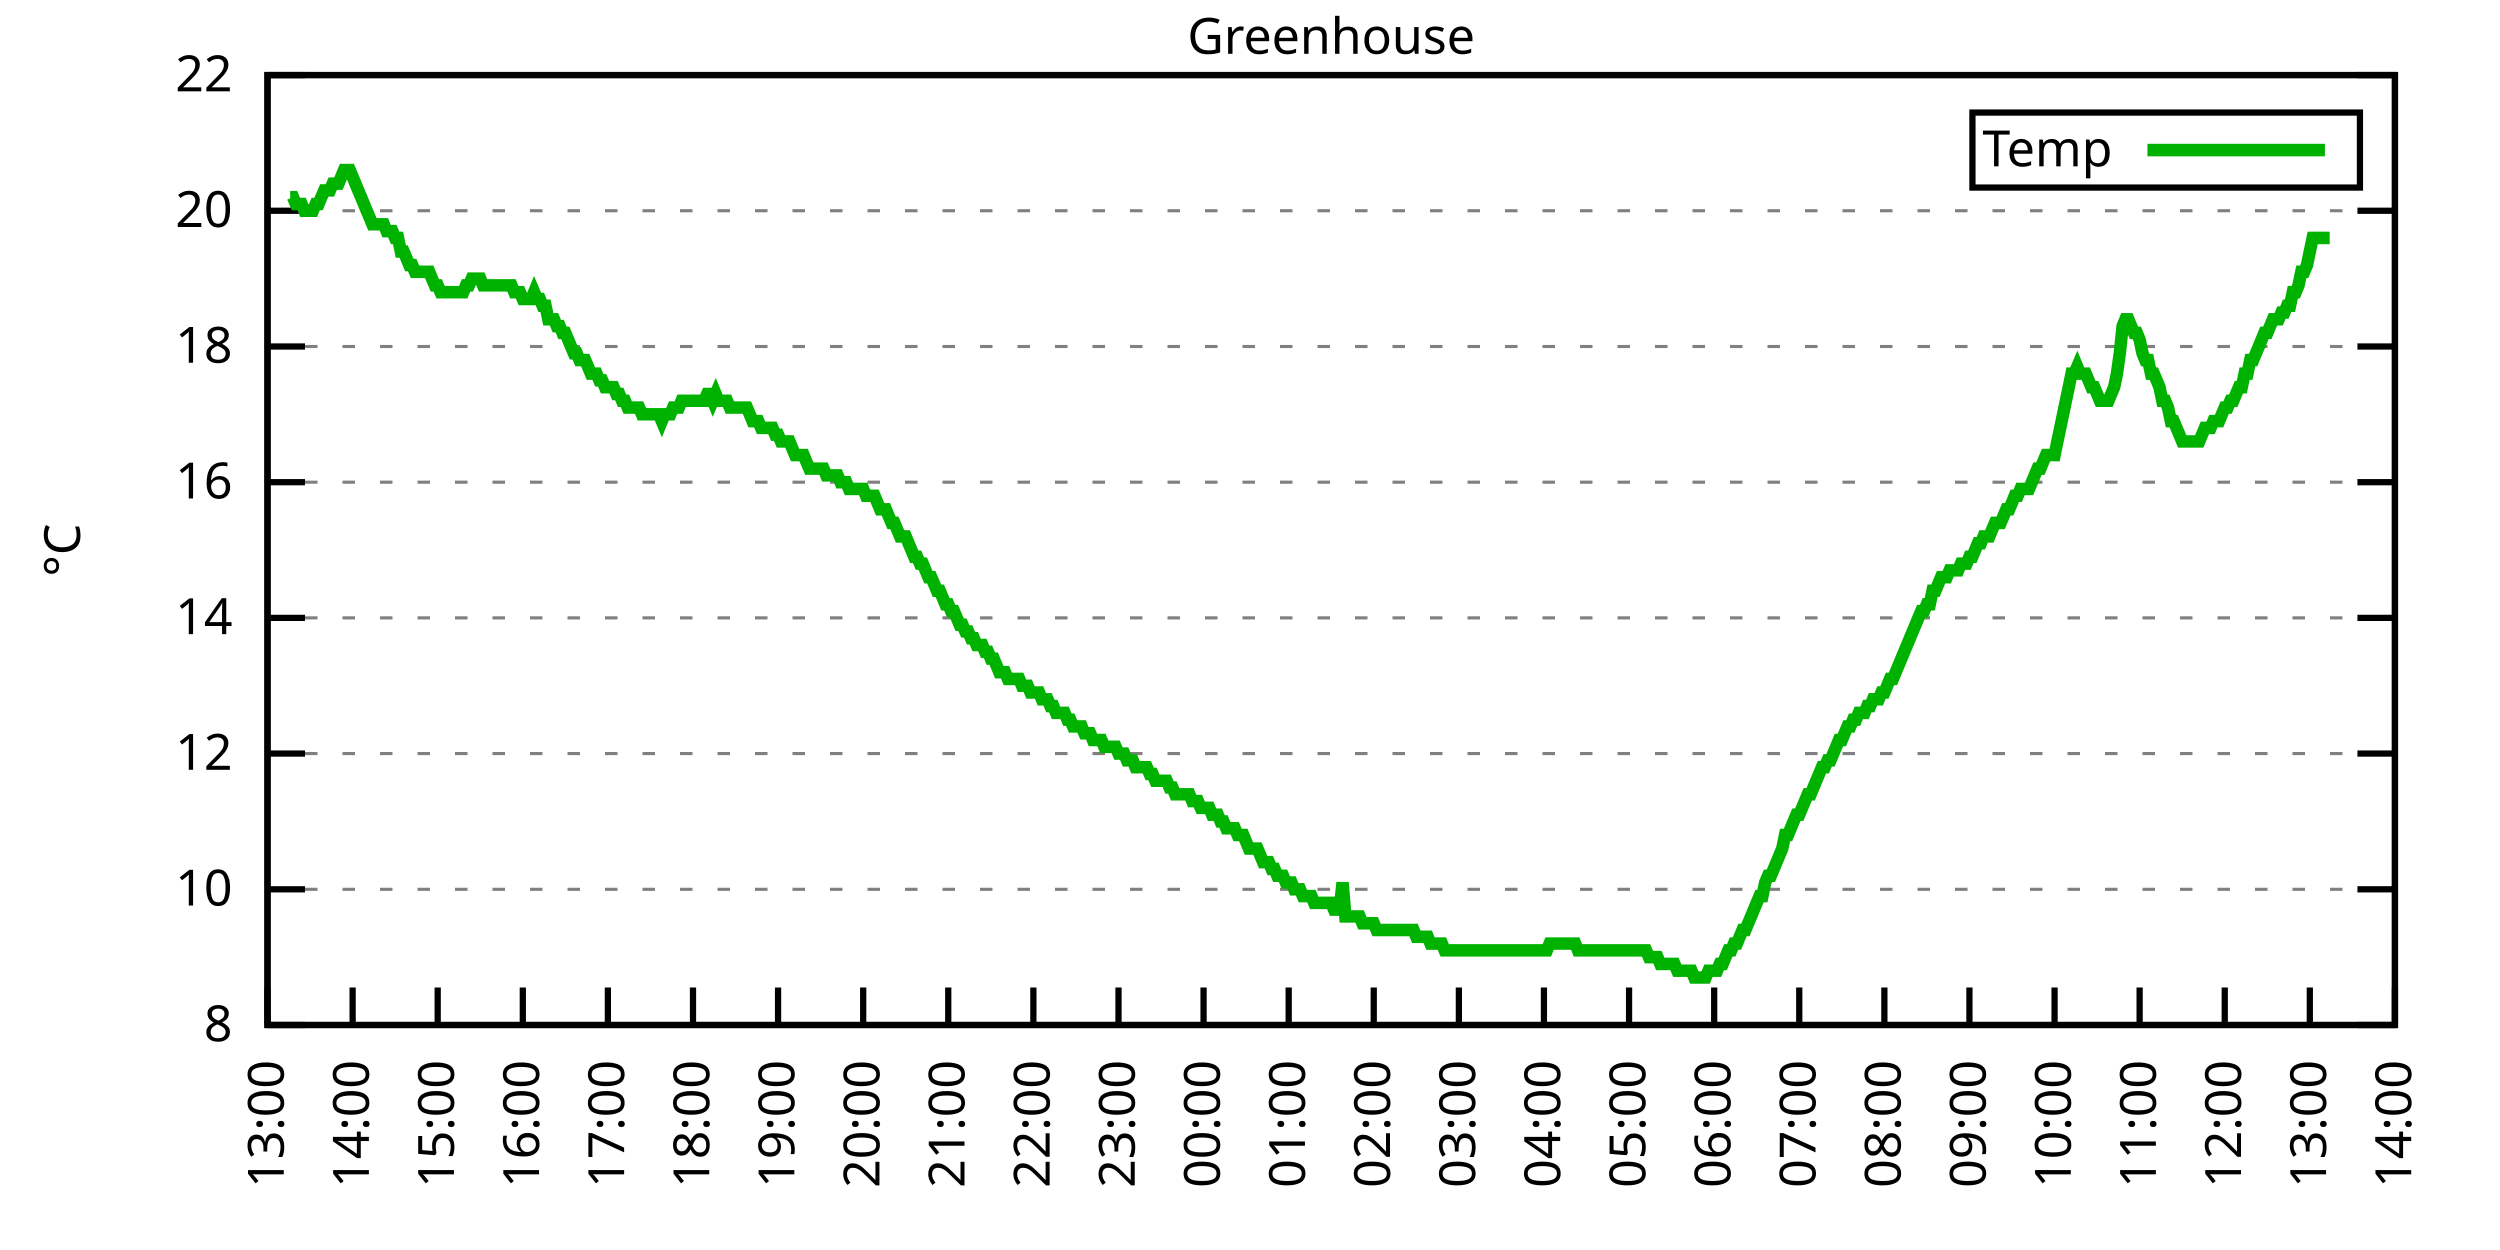
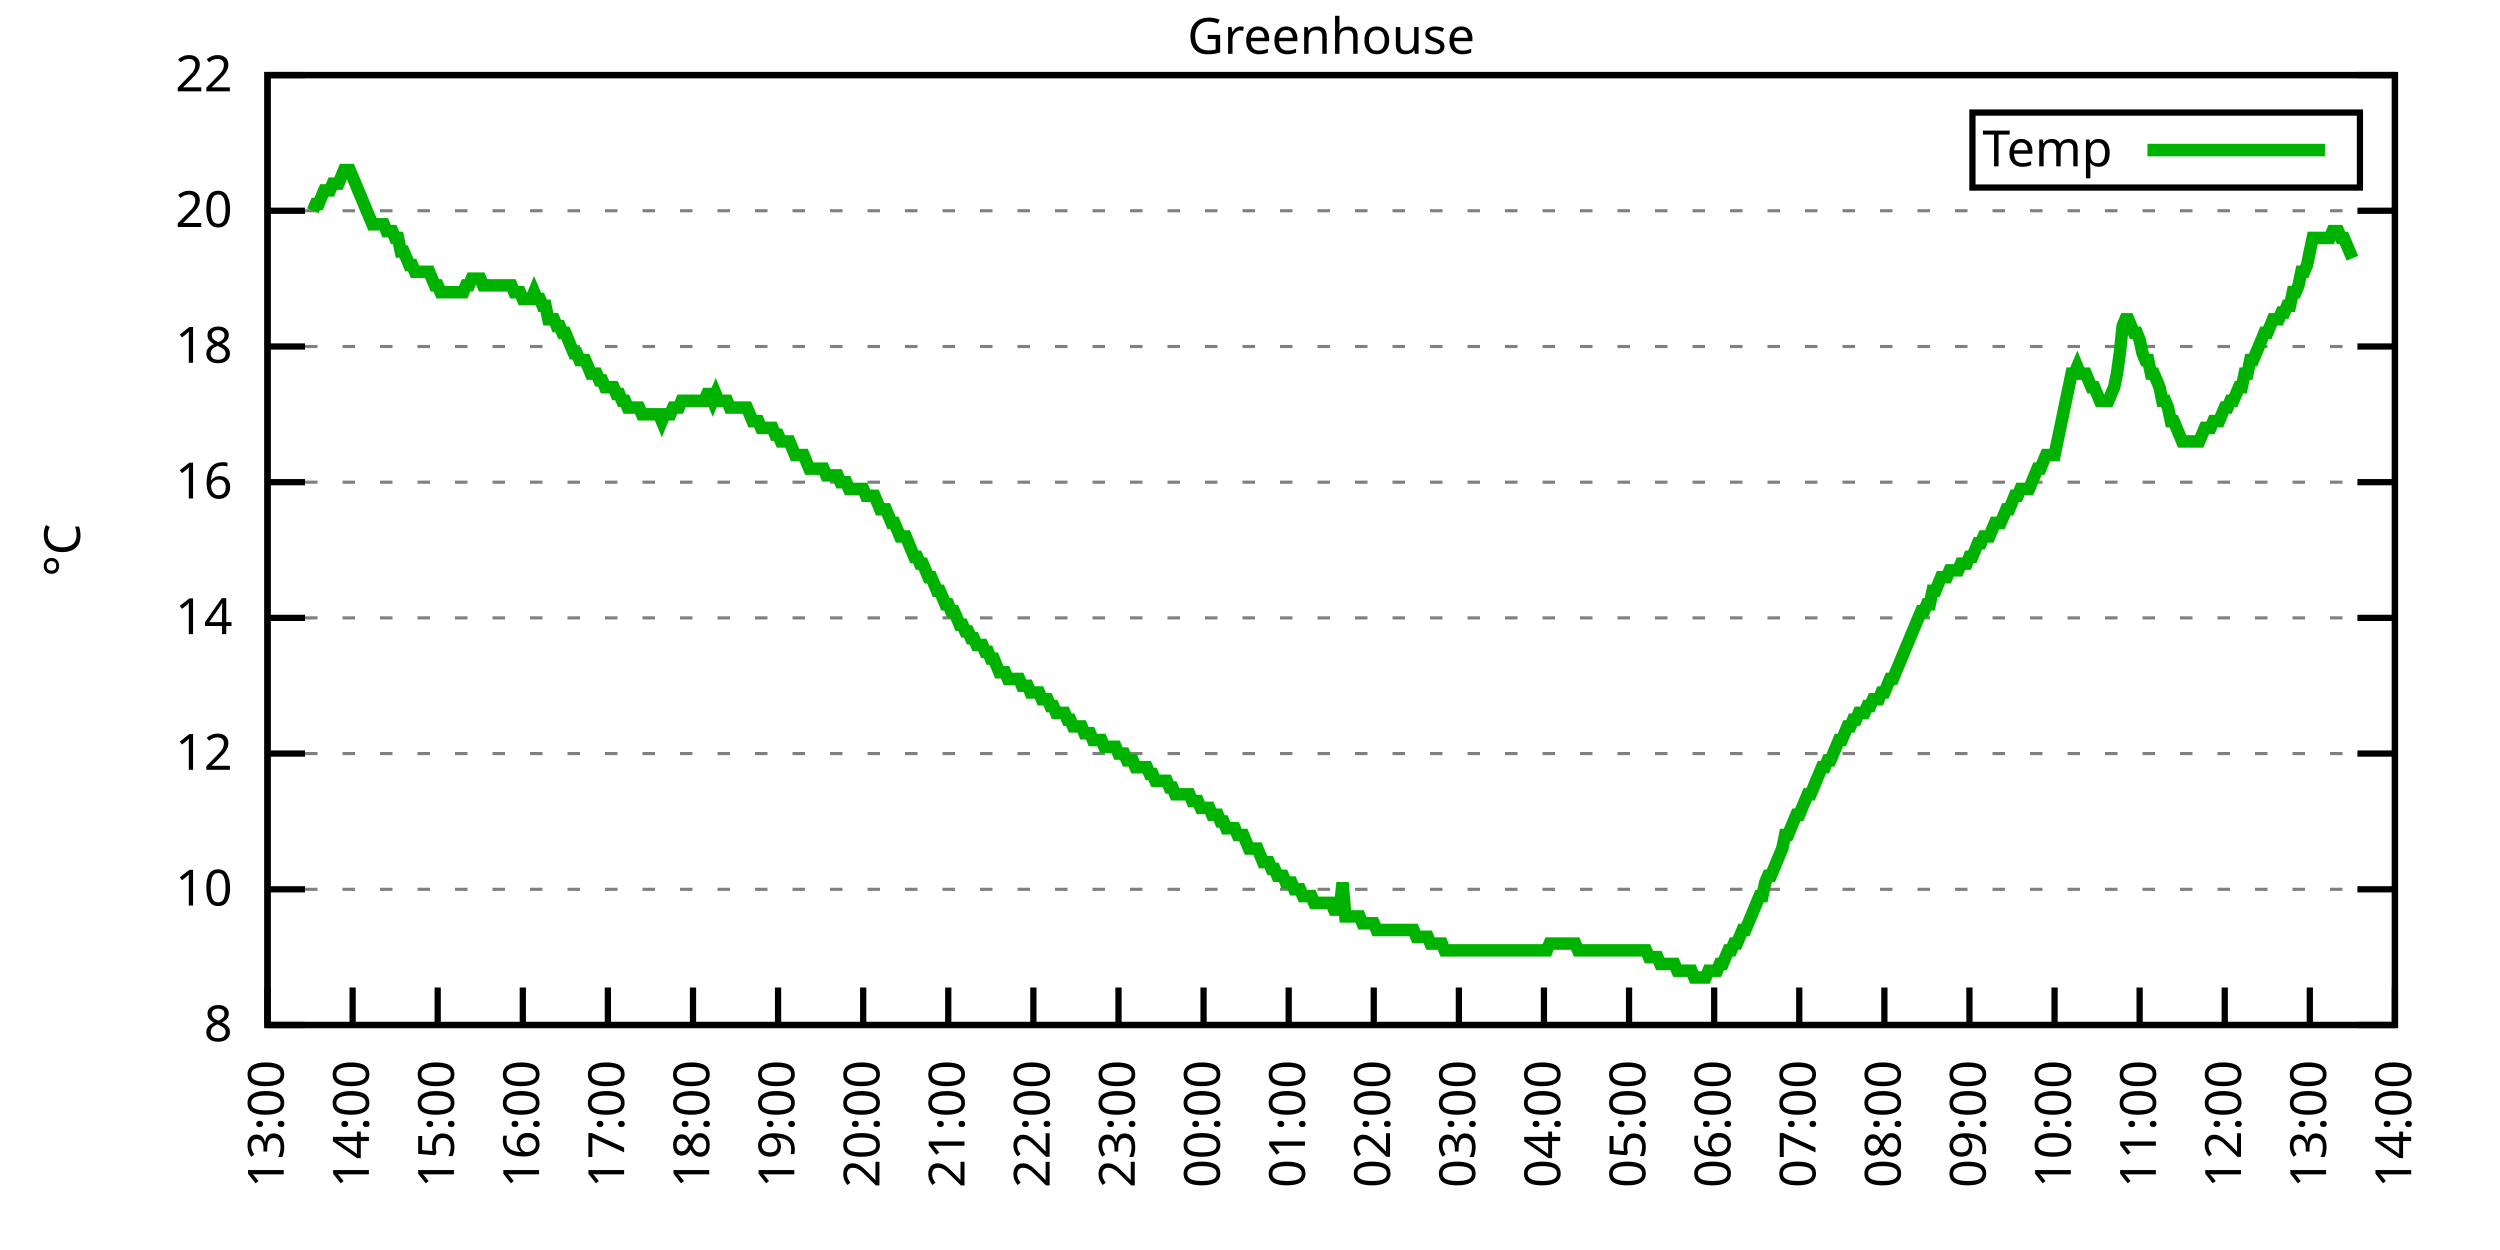
<svg xmlns="http://www.w3.org/2000/svg" xmlns:xlink="http://www.w3.org/1999/xlink" width="400" height="200" viewBox="0 0 400 200">
  <g id="gnuplot_canvas">
    <rect x="0" y="0" width="400" height="200" fill="none" />
    <defs>
      <circle id="gpDot" r="0.5" stroke-width="0.5" stroke="currentColor" />
      <path id="gpPt0" stroke-width="0.333" stroke="currentColor" d="M-1,0 h2 M0,-1 v2" />
      <path id="gpPt1" stroke-width="0.333" stroke="currentColor" d="M-1,-1 L1,1 M1,-1 L-1,1" />
      <path id="gpPt2" stroke-width="0.333" stroke="currentColor" d="M-1,0 L1,0 M0,-1 L0,1 M-1,-1 L1,1 M-1,1 L1,-1" />
      <rect id="gpPt3" stroke-width="0.333" stroke="currentColor" x="-1" y="-1" width="2" height="2" />
      <rect id="gpPt4" stroke-width="0.333" stroke="currentColor" fill="currentColor" x="-1" y="-1" width="2" height="2" />
      <circle id="gpPt5" stroke-width="0.333" stroke="currentColor" cx="0" cy="0" r="1" />
      <use xlink:href="#gpPt5" id="gpPt6" fill="currentColor" stroke="none" />
      <path id="gpPt7" stroke-width="0.333" stroke="currentColor" d="M0,-1.33 L-1.33,0.67 L1.33,0.67 z" />
      <use xlink:href="#gpPt7" id="gpPt8" fill="currentColor" stroke="none" />
      <use xlink:href="#gpPt7" id="gpPt9" stroke="currentColor" transform="rotate(180)" />
      <use xlink:href="#gpPt9" id="gpPt10" fill="currentColor" stroke="none" />
      <use xlink:href="#gpPt3" id="gpPt11" stroke="currentColor" transform="rotate(45)" />
      <use xlink:href="#gpPt11" id="gpPt12" fill="currentColor" stroke="none" />
      <path id="gpPt13" stroke-width="0.333" stroke="currentColor" d="M0,1.330 L1.265,0.411 L0.782,-1.067 L-0.782,-1.076 L-1.265,0.411 z" />
      <use xlink:href="#gpPt13" id="gpPt14" fill="currentColor" stroke="none" />
      <filter id="textbox" filterUnits="objectBoundingBox" x="0" y="0" height="1" width="1">
        <feFlood flood-color="white" flood-opacity="1" result="bgnd" />
        <feComposite in="SourceGraphic" in2="bgnd" operator="atop" />
      </filter>
      <filter id="greybox" filterUnits="objectBoundingBox" x="0" y="0" height="1" width="1">
        <feFlood flood-color="lightgrey" flood-opacity="1" result="grey" />
        <feComposite in="SourceGraphic" in2="grey" operator="atop" />
      </filter>
    </defs>
    <g fill="none" color="white" stroke="currentColor" stroke-width="1.00" stroke-linecap="butt" stroke-linejoin="miter">
</g>
    <g fill="none" color="black" stroke="currentColor" stroke-width="1.00" stroke-linecap="butt" stroke-linejoin="miter">
      <g stroke="none" shape-rendering="crispEdges">
        <polygon fill="rgb(255, 255, 255)" points="42.80,164.00 383.18,164.00 383.18,12.02 42.80,12.02 " />
      </g>
    </g>
    <g fill="none" color="black" stroke="currentColor" stroke-width="1.00" stroke-linecap="butt" stroke-linejoin="miter">
</g>
    <g fill="none" color="black" stroke="black" stroke-width="0.50" stroke-linecap="butt" stroke-linejoin="miter">
</g>
    <g fill="none" color="gray" stroke="currentColor" stroke-width="0.50" stroke-linecap="butt" stroke-linejoin="miter">
      <path stroke="gray" stroke-dasharray="2,4" class="gridline" d="M42.80,164.00 L383.19,164.00  " />
    </g>
    <g fill="none" color="gray" stroke="gray" stroke-width="1.00" stroke-linecap="butt" stroke-linejoin="miter">
</g>
    <g fill="none" color="black" stroke="currentColor" stroke-width="1.00" stroke-linecap="butt" stroke-linejoin="miter">
      <path stroke="black" d="M42.80,164.00 L48.80,164.00 M383.19,164.00 L377.19,164.00  " />
      <g transform="translate(37.20,166.60)" stroke="none" fill="black" font-family="Sans" font-size="8.00" text-anchor="end">
        <text>
          <tspan font-family="Sans"> 8</tspan>
        </text>
      </g>
    </g>
    <g fill="none" color="black" stroke="currentColor" stroke-width="1.00" stroke-linecap="butt" stroke-linejoin="miter">
</g>
    <g fill="none" color="black" stroke="black" stroke-width="0.50" stroke-linecap="butt" stroke-linejoin="miter">
</g>
    <g fill="none" color="gray" stroke="currentColor" stroke-width="0.50" stroke-linecap="butt" stroke-linejoin="miter">
      <path stroke="gray" stroke-dasharray="2,4" class="gridline" d="M42.80,142.29 L383.19,142.29  " />
    </g>
    <g fill="none" color="gray" stroke="gray" stroke-width="1.00" stroke-linecap="butt" stroke-linejoin="miter">
</g>
    <g fill="none" color="black" stroke="currentColor" stroke-width="1.00" stroke-linecap="butt" stroke-linejoin="miter">
      <path stroke="black" d="M42.80,142.29 L48.80,142.29 M383.19,142.29 L377.19,142.29  " />
      <g transform="translate(37.20,144.89)" stroke="none" fill="black" font-family="Sans" font-size="8.00" text-anchor="end">
        <text>
          <tspan font-family="Sans"> 10</tspan>
        </text>
      </g>
    </g>
    <g fill="none" color="black" stroke="currentColor" stroke-width="1.00" stroke-linecap="butt" stroke-linejoin="miter">
</g>
    <g fill="none" color="black" stroke="black" stroke-width="0.50" stroke-linecap="butt" stroke-linejoin="miter">
</g>
    <g fill="none" color="gray" stroke="currentColor" stroke-width="0.50" stroke-linecap="butt" stroke-linejoin="miter">
      <path stroke="gray" stroke-dasharray="2,4" class="gridline" d="M42.80,120.57 L383.19,120.57  " />
    </g>
    <g fill="none" color="gray" stroke="gray" stroke-width="1.00" stroke-linecap="butt" stroke-linejoin="miter">
</g>
    <g fill="none" color="black" stroke="currentColor" stroke-width="1.00" stroke-linecap="butt" stroke-linejoin="miter">
      <path stroke="black" d="M42.80,120.57 L48.80,120.57 M383.19,120.57 L377.19,120.57  " />
      <g transform="translate(37.20,123.17)" stroke="none" fill="black" font-family="Sans" font-size="8.00" text-anchor="end">
        <text>
          <tspan font-family="Sans"> 12</tspan>
        </text>
      </g>
    </g>
    <g fill="none" color="black" stroke="currentColor" stroke-width="1.00" stroke-linecap="butt" stroke-linejoin="miter">
</g>
    <g fill="none" color="black" stroke="black" stroke-width="0.50" stroke-linecap="butt" stroke-linejoin="miter">
</g>
    <g fill="none" color="gray" stroke="currentColor" stroke-width="0.50" stroke-linecap="butt" stroke-linejoin="miter">
      <path stroke="gray" stroke-dasharray="2,4" class="gridline" d="M42.80,98.86 L383.19,98.86  " />
    </g>
    <g fill="none" color="gray" stroke="gray" stroke-width="1.00" stroke-linecap="butt" stroke-linejoin="miter">
</g>
    <g fill="none" color="black" stroke="currentColor" stroke-width="1.00" stroke-linecap="butt" stroke-linejoin="miter">
      <path stroke="black" d="M42.80,98.86 L48.80,98.86 M383.19,98.86 L377.19,98.86  " />
      <g transform="translate(37.20,101.46)" stroke="none" fill="black" font-family="Sans" font-size="8.00" text-anchor="end">
        <text>
          <tspan font-family="Sans"> 14</tspan>
        </text>
      </g>
    </g>
    <g fill="none" color="black" stroke="currentColor" stroke-width="1.00" stroke-linecap="butt" stroke-linejoin="miter">
</g>
    <g fill="none" color="black" stroke="black" stroke-width="0.50" stroke-linecap="butt" stroke-linejoin="miter">
</g>
    <g fill="none" color="gray" stroke="currentColor" stroke-width="0.50" stroke-linecap="butt" stroke-linejoin="miter">
      <path stroke="gray" stroke-dasharray="2,4" class="gridline" d="M42.80,77.15 L383.19,77.15  " />
    </g>
    <g fill="none" color="gray" stroke="gray" stroke-width="1.00" stroke-linecap="butt" stroke-linejoin="miter">
</g>
    <g fill="none" color="black" stroke="currentColor" stroke-width="1.00" stroke-linecap="butt" stroke-linejoin="miter">
      <path stroke="black" d="M42.80,77.15 L48.80,77.15 M383.19,77.15 L377.19,77.15  " />
      <g transform="translate(37.20,79.75)" stroke="none" fill="black" font-family="Sans" font-size="8.00" text-anchor="end">
        <text>
          <tspan font-family="Sans"> 16</tspan>
        </text>
      </g>
    </g>
    <g fill="none" color="black" stroke="currentColor" stroke-width="1.00" stroke-linecap="butt" stroke-linejoin="miter">
</g>
    <g fill="none" color="black" stroke="black" stroke-width="0.50" stroke-linecap="butt" stroke-linejoin="miter">
</g>
    <g fill="none" color="gray" stroke="currentColor" stroke-width="0.50" stroke-linecap="butt" stroke-linejoin="miter">
      <path stroke="gray" stroke-dasharray="2,4" class="gridline" d="M42.80,55.44 L383.19,55.44  " />
    </g>
    <g fill="none" color="gray" stroke="gray" stroke-width="1.00" stroke-linecap="butt" stroke-linejoin="miter">
</g>
    <g fill="none" color="black" stroke="currentColor" stroke-width="1.00" stroke-linecap="butt" stroke-linejoin="miter">
      <path stroke="black" d="M42.80,55.44 L48.80,55.44 M383.19,55.44 L377.19,55.44  " />
      <g transform="translate(37.20,58.04)" stroke="none" fill="black" font-family="Sans" font-size="8.00" text-anchor="end">
        <text>
          <tspan font-family="Sans"> 18</tspan>
        </text>
      </g>
    </g>
    <g fill="none" color="black" stroke="currentColor" stroke-width="1.00" stroke-linecap="butt" stroke-linejoin="miter">
</g>
    <g fill="none" color="black" stroke="black" stroke-width="0.50" stroke-linecap="butt" stroke-linejoin="miter">
</g>
    <g fill="none" color="gray" stroke="currentColor" stroke-width="0.50" stroke-linecap="butt" stroke-linejoin="miter">
      <path stroke="gray" stroke-dasharray="2,4" class="gridline" d="M42.80,33.72 L383.19,33.72  " />
    </g>
    <g fill="none" color="gray" stroke="gray" stroke-width="1.00" stroke-linecap="butt" stroke-linejoin="miter">
</g>
    <g fill="none" color="black" stroke="currentColor" stroke-width="1.00" stroke-linecap="butt" stroke-linejoin="miter">
      <path stroke="black" d="M42.80,33.72 L48.80,33.72 M383.19,33.72 L377.19,33.72  " />
      <g transform="translate(37.20,36.32)" stroke="none" fill="black" font-family="Sans" font-size="8.00" text-anchor="end">
        <text>
          <tspan font-family="Sans"> 20</tspan>
        </text>
      </g>
    </g>
    <g fill="none" color="black" stroke="currentColor" stroke-width="1.00" stroke-linecap="butt" stroke-linejoin="miter">
</g>
    <g fill="none" color="black" stroke="black" stroke-width="0.50" stroke-linecap="butt" stroke-linejoin="miter">
</g>
    <g fill="none" color="gray" stroke="currentColor" stroke-width="0.50" stroke-linecap="butt" stroke-linejoin="miter">
      <path stroke="gray" stroke-dasharray="2,4" class="gridline" d="M42.80,12.01 L383.19,12.01  " />
    </g>
    <g fill="none" color="gray" stroke="gray" stroke-width="1.00" stroke-linecap="butt" stroke-linejoin="miter">
</g>
    <g fill="none" color="black" stroke="currentColor" stroke-width="1.00" stroke-linecap="butt" stroke-linejoin="miter">
      <path stroke="black" d="M42.80,12.01 L48.80,12.01 M383.19,12.01 L377.19,12.01  " />
      <g transform="translate(37.20,14.61)" stroke="none" fill="black" font-family="Sans" font-size="8.00" text-anchor="end">
        <text>
          <tspan font-family="Sans"> 22</tspan>
        </text>
      </g>
    </g>
    <g fill="none" color="black" stroke="currentColor" stroke-width="1.00" stroke-linecap="butt" stroke-linejoin="miter">
      <path stroke="black" d="M42.80,164.00 L42.80,158.00  " />
      <g transform="translate(45.40,169.60) rotate(270.00)" stroke="none" fill="black" font-family="Sans" font-size="8.00" text-anchor="end">
        <text>
          <tspan font-family="Sans">13:00</tspan>
        </text>
      </g>
    </g>
    <g fill="none" color="black" stroke="currentColor" stroke-width="1.00" stroke-linecap="butt" stroke-linejoin="miter">
      <path stroke="black" d="M56.42,164.00 L56.42,158.00  " />
      <g transform="translate(59.02,169.60) rotate(270.00)" stroke="none" fill="black" font-family="Sans" font-size="8.00" text-anchor="end">
        <text>
          <tspan font-family="Sans">14:00</tspan>
        </text>
      </g>
    </g>
    <g fill="none" color="black" stroke="currentColor" stroke-width="1.00" stroke-linecap="butt" stroke-linejoin="miter">
      <path stroke="black" d="M70.03,164.00 L70.03,158.00  " />
      <g transform="translate(72.63,169.60) rotate(270.00)" stroke="none" fill="black" font-family="Sans" font-size="8.00" text-anchor="end">
        <text>
          <tspan font-family="Sans">15:00</tspan>
        </text>
      </g>
    </g>
    <g fill="none" color="black" stroke="currentColor" stroke-width="1.00" stroke-linecap="butt" stroke-linejoin="miter">
      <path stroke="black" d="M83.65,164.00 L83.65,158.00  " />
      <g transform="translate(86.25,169.60) rotate(270.00)" stroke="none" fill="black" font-family="Sans" font-size="8.00" text-anchor="end">
        <text>
          <tspan font-family="Sans">16:00</tspan>
        </text>
      </g>
    </g>
    <g fill="none" color="black" stroke="currentColor" stroke-width="1.00" stroke-linecap="butt" stroke-linejoin="miter">
      <path stroke="black" d="M97.26,164.00 L97.26,158.00  " />
      <g transform="translate(99.86,169.60) rotate(270.00)" stroke="none" fill="black" font-family="Sans" font-size="8.00" text-anchor="end">
        <text>
          <tspan font-family="Sans">17:00</tspan>
        </text>
      </g>
    </g>
    <g fill="none" color="black" stroke="currentColor" stroke-width="1.00" stroke-linecap="butt" stroke-linejoin="miter">
      <path stroke="black" d="M110.88,164.00 L110.88,158.00  " />
      <g transform="translate(113.48,169.60) rotate(270.00)" stroke="none" fill="black" font-family="Sans" font-size="8.00" text-anchor="end">
        <text>
          <tspan font-family="Sans">18:00</tspan>
        </text>
      </g>
    </g>
    <g fill="none" color="black" stroke="currentColor" stroke-width="1.00" stroke-linecap="butt" stroke-linejoin="miter">
      <path stroke="black" d="M124.49,164.00 L124.49,158.00  " />
      <g transform="translate(127.09,169.60) rotate(270.00)" stroke="none" fill="black" font-family="Sans" font-size="8.00" text-anchor="end">
        <text>
          <tspan font-family="Sans">19:00</tspan>
        </text>
      </g>
    </g>
    <g fill="none" color="black" stroke="currentColor" stroke-width="1.00" stroke-linecap="butt" stroke-linejoin="miter">
      <path stroke="black" d="M138.11,164.00 L138.11,158.00  " />
      <g transform="translate(140.71,169.60) rotate(270.00)" stroke="none" fill="black" font-family="Sans" font-size="8.00" text-anchor="end">
        <text>
          <tspan font-family="Sans">20:00</tspan>
        </text>
      </g>
    </g>
    <g fill="none" color="black" stroke="currentColor" stroke-width="1.00" stroke-linecap="butt" stroke-linejoin="miter">
      <path stroke="black" d="M151.72,164.00 L151.72,158.00  " />
      <g transform="translate(154.32,169.60) rotate(270.00)" stroke="none" fill="black" font-family="Sans" font-size="8.00" text-anchor="end">
        <text>
          <tspan font-family="Sans">21:00</tspan>
        </text>
      </g>
    </g>
    <g fill="none" color="black" stroke="currentColor" stroke-width="1.00" stroke-linecap="butt" stroke-linejoin="miter">
      <path stroke="black" d="M165.34,164.00 L165.34,158.00  " />
      <g transform="translate(167.94,169.60) rotate(270.00)" stroke="none" fill="black" font-family="Sans" font-size="8.00" text-anchor="end">
        <text>
          <tspan font-family="Sans">22:00</tspan>
        </text>
      </g>
    </g>
    <g fill="none" color="black" stroke="currentColor" stroke-width="1.00" stroke-linecap="butt" stroke-linejoin="miter">
      <path stroke="black" d="M178.96,164.00 L178.96,158.00  " />
      <g transform="translate(181.56,169.60) rotate(270.00)" stroke="none" fill="black" font-family="Sans" font-size="8.00" text-anchor="end">
        <text>
          <tspan font-family="Sans">23:00</tspan>
        </text>
      </g>
    </g>
    <g fill="none" color="black" stroke="currentColor" stroke-width="1.00" stroke-linecap="butt" stroke-linejoin="miter">
      <path stroke="black" d="M192.57,164.00 L192.57,158.00  " />
      <g transform="translate(195.17,169.60) rotate(270.00)" stroke="none" fill="black" font-family="Sans" font-size="8.00" text-anchor="end">
        <text>
          <tspan font-family="Sans">00:00</tspan>
        </text>
      </g>
    </g>
    <g fill="none" color="black" stroke="currentColor" stroke-width="1.00" stroke-linecap="butt" stroke-linejoin="miter">
      <path stroke="black" d="M206.19,164.00 L206.19,158.00  " />
      <g transform="translate(208.79,169.60) rotate(270.00)" stroke="none" fill="black" font-family="Sans" font-size="8.00" text-anchor="end">
        <text>
          <tspan font-family="Sans">01:00</tspan>
        </text>
      </g>
    </g>
    <g fill="none" color="black" stroke="currentColor" stroke-width="1.00" stroke-linecap="butt" stroke-linejoin="miter">
      <path stroke="black" d="M219.80,164.00 L219.80,158.00  " />
      <g transform="translate(222.40,169.60) rotate(270.00)" stroke="none" fill="black" font-family="Sans" font-size="8.00" text-anchor="end">
        <text>
          <tspan font-family="Sans">02:00</tspan>
        </text>
      </g>
    </g>
    <g fill="none" color="black" stroke="currentColor" stroke-width="1.00" stroke-linecap="butt" stroke-linejoin="miter">
      <path stroke="black" d="M233.42,164.00 L233.42,158.00  " />
      <g transform="translate(236.02,169.60) rotate(270.00)" stroke="none" fill="black" font-family="Sans" font-size="8.00" text-anchor="end">
        <text>
          <tspan font-family="Sans">03:00</tspan>
        </text>
      </g>
    </g>
    <g fill="none" color="black" stroke="currentColor" stroke-width="1.00" stroke-linecap="butt" stroke-linejoin="miter">
      <path stroke="black" d="M247.03,164.00 L247.03,158.00  " />
      <g transform="translate(249.63,169.60) rotate(270.00)" stroke="none" fill="black" font-family="Sans" font-size="8.00" text-anchor="end">
        <text>
          <tspan font-family="Sans">04:00</tspan>
        </text>
      </g>
    </g>
    <g fill="none" color="black" stroke="currentColor" stroke-width="1.00" stroke-linecap="butt" stroke-linejoin="miter">
      <path stroke="black" d="M260.65,164.00 L260.65,158.00  " />
      <g transform="translate(263.25,169.60) rotate(270.00)" stroke="none" fill="black" font-family="Sans" font-size="8.00" text-anchor="end">
        <text>
          <tspan font-family="Sans">05:00</tspan>
        </text>
      </g>
    </g>
    <g fill="none" color="black" stroke="currentColor" stroke-width="1.00" stroke-linecap="butt" stroke-linejoin="miter">
      <path stroke="black" d="M274.27,164.00 L274.27,158.00  " />
      <g transform="translate(276.87,169.60) rotate(270.00)" stroke="none" fill="black" font-family="Sans" font-size="8.00" text-anchor="end">
        <text>
          <tspan font-family="Sans">06:00</tspan>
        </text>
      </g>
    </g>
    <g fill="none" color="black" stroke="currentColor" stroke-width="1.00" stroke-linecap="butt" stroke-linejoin="miter">
      <path stroke="black" d="M287.88,164.00 L287.88,158.00  " />
      <g transform="translate(290.48,169.60) rotate(270.00)" stroke="none" fill="black" font-family="Sans" font-size="8.00" text-anchor="end">
        <text>
          <tspan font-family="Sans">07:00</tspan>
        </text>
      </g>
    </g>
    <g fill="none" color="black" stroke="currentColor" stroke-width="1.00" stroke-linecap="butt" stroke-linejoin="miter">
      <path stroke="black" d="M301.50,164.00 L301.50,158.00  " />
      <g transform="translate(304.10,169.60) rotate(270.00)" stroke="none" fill="black" font-family="Sans" font-size="8.00" text-anchor="end">
        <text>
          <tspan font-family="Sans">08:00</tspan>
        </text>
      </g>
    </g>
    <g fill="none" color="black" stroke="currentColor" stroke-width="1.00" stroke-linecap="butt" stroke-linejoin="miter">
      <path stroke="black" d="M315.11,164.00 L315.11,158.00  " />
      <g transform="translate(317.71,169.60) rotate(270.00)" stroke="none" fill="black" font-family="Sans" font-size="8.00" text-anchor="end">
        <text>
          <tspan font-family="Sans">09:00</tspan>
        </text>
      </g>
    </g>
    <g fill="none" color="black" stroke="currentColor" stroke-width="1.00" stroke-linecap="butt" stroke-linejoin="miter">
      <path stroke="black" d="M328.73,164.00 L328.73,158.00  " />
      <g transform="translate(331.33,169.60) rotate(270.00)" stroke="none" fill="black" font-family="Sans" font-size="8.00" text-anchor="end">
        <text>
          <tspan font-family="Sans">10:00</tspan>
        </text>
      </g>
    </g>
    <g fill="none" color="black" stroke="currentColor" stroke-width="1.00" stroke-linecap="butt" stroke-linejoin="miter">
      <path stroke="black" d="M342.34,164.00 L342.34,158.00  " />
      <g transform="translate(344.94,169.60) rotate(270.00)" stroke="none" fill="black" font-family="Sans" font-size="8.00" text-anchor="end">
        <text>
          <tspan font-family="Sans">11:00</tspan>
        </text>
      </g>
    </g>
    <g fill="none" color="black" stroke="currentColor" stroke-width="1.00" stroke-linecap="butt" stroke-linejoin="miter">
      <path stroke="black" d="M355.96,164.00 L355.96,158.00  " />
      <g transform="translate(358.56,169.60) rotate(270.00)" stroke="none" fill="black" font-family="Sans" font-size="8.00" text-anchor="end">
        <text>
          <tspan font-family="Sans">12:00</tspan>
        </text>
      </g>
    </g>
    <g fill="none" color="black" stroke="currentColor" stroke-width="1.00" stroke-linecap="butt" stroke-linejoin="miter">
      <path stroke="black" d="M369.57,164.00 L369.57,158.00  " />
      <g transform="translate(372.17,169.60) rotate(270.00)" stroke="none" fill="black" font-family="Sans" font-size="8.00" text-anchor="end">
        <text>
          <tspan font-family="Sans">13:00</tspan>
        </text>
      </g>
    </g>
    <g fill="none" color="black" stroke="currentColor" stroke-width="1.00" stroke-linecap="butt" stroke-linejoin="miter">
      <path stroke="black" d="M383.19,164.00 L383.19,158.00  " />
      <g transform="translate(385.79,169.60) rotate(270.00)" stroke="none" fill="black" font-family="Sans" font-size="8.00" text-anchor="end">
        <text>
          <tspan font-family="Sans">14:00</tspan>
        </text>
      </g>
    </g>
    <g fill="none" color="black" stroke="currentColor" stroke-width="1.00" stroke-linecap="butt" stroke-linejoin="miter">
</g>
    <g fill="none" color="black" stroke="currentColor" stroke-width="1.00" stroke-linecap="butt" stroke-linejoin="miter">
      <path stroke="black" d="M42.80,12.01 L42.80,164.00 L383.19,164.00 L383.19,12.01 L42.80,12.01 Z  " />
    </g>
    <g fill="none" color="black" stroke="currentColor" stroke-width="1.00" stroke-linecap="butt" stroke-linejoin="miter">
</g>
    <g fill="none" color="black" stroke="currentColor" stroke-width="1.00" stroke-linecap="butt" stroke-linejoin="miter">
      <path stroke="black" d="M315.59,30.01 L315.59,18.01 L377.59,18.01 L377.59,30.01 L315.59,30.01 Z  " />
    </g>
    <g id="Greenhouse_plot_1">
      <g fill="none" color="white" stroke="black" stroke-width="2.00" stroke-linecap="butt" stroke-linejoin="miter">
</g>
      <g fill="none" color="black" stroke="currentColor" stroke-width="2.00" stroke-linecap="butt" stroke-linejoin="miter">
        <g transform="translate(337.99,26.61)" stroke="none" fill="black" font-family="Sans" font-size="8.00" text-anchor="end">
          <text>
            <tspan font-family="Sans">Temp</tspan>
          </text>
        </g>
      </g>
      <g fill="none" color="black" stroke="currentColor" stroke-width="2.00" stroke-linecap="butt" stroke-linejoin="miter">
-         <path stroke="rgb(  0, 178,   0)" d="M343.59,24.01 L371.99,24.01 M46.43,31.55 L46.88,31.55 L47.34,32.64 L47.79,32.64 L48.25,32.64 L48.70,33.72   L49.15,33.72 L49.61,33.72 L50.06,33.72 L50.52,32.64 L50.97,32.64 L51.42,31.55 L51.88,30.47 L52.33,30.47   L52.78,30.47 L53.24,29.38 L53.69,29.38 L54.15,29.38 L54.60,28.29 L55.05,27.21 L55.51,27.21 L55.96,27.21   L56.42,28.29 L56.87,29.38 L57.32,30.47 L57.78,31.55 L58.23,32.64 L58.68,33.72 L59.14,34.81 L59.59,35.89   L60.05,35.89 L60.50,35.89 L60.95,35.89 L61.41,35.89 L61.86,36.98 L62.32,36.98 L62.77,36.98 L63.22,38.07   L63.68,38.07 L64.13,40.24 L64.58,40.24 L65.04,41.32 L65.49,42.41 L65.95,42.41 L66.40,43.49 L66.85,43.49   L67.31,43.49 L67.76,43.49 L68.22,43.49 L68.67,43.49 L69.12,44.58 L69.58,45.66 L70.03,45.66 L70.49,46.75   L70.94,46.75 L71.39,46.75 L71.85,46.75 L72.30,46.75 L72.75,46.75 L73.21,46.75 L73.66,46.75 L74.12,46.75   L74.57,45.66 L75.02,45.66 L75.48,44.58 L75.93,44.58 L76.39,44.58 L76.84,44.58 L77.29,45.66 L77.75,45.66   L78.20,45.66 L78.65,45.66 L79.11,45.66 L79.56,45.66 L80.02,45.66 L80.47,45.66 L80.92,45.66 L81.38,45.66   L81.83,45.66 L82.29,46.75 L82.74,46.75 L83.19,46.75 L83.65,47.84 L84.10,47.84 L84.55,47.84 L85.01,47.84   L85.46,46.75 L85.92,47.84 L86.37,47.84 L86.82,48.92 L87.28,48.92 L87.73,51.09 L88.19,51.09 L88.64,51.09   L89.09,52.18 L89.55,52.18 L90.00,53.26 L90.45,53.26 L90.91,54.35 L91.36,55.44 L91.82,56.52 L92.27,56.52   L92.72,57.61 L93.18,57.61 L93.63,57.61 L94.09,58.69 L94.54,59.78 L94.99,59.78 L95.45,59.78 L95.90,60.86   L96.35,60.86 L96.81,61.95 L97.26,61.95 L97.72,61.95 L98.17,61.95 L98.62,63.04 L99.08,63.04 L99.53,64.12   L99.99,64.12 L100.44,65.21 L100.89,65.21 L101.35,65.21 L101.80,65.21 L102.25,65.21 L102.71,66.29 L103.16,66.29   L103.62,66.29 L104.07,66.29 L104.52,66.29 L104.98,66.29 L105.43,66.29 L105.89,67.38 L106.34,66.29 L106.79,66.29   L107.25,66.29 L107.70,65.21 L108.15,65.21 L108.61,65.21 L109.06,64.12 L109.52,64.12 L109.97,64.12 L110.42,64.12   L110.88,64.12 L111.33,64.12 L111.79,64.12 L112.24,64.12 L112.69,64.12 L113.15,63.04 L113.60,63.04 L114.05,64.12   L114.51,63.04 L114.96,64.12 L115.42,64.12 L115.87,64.12 L116.32,64.12 L116.78,65.21 L117.23,65.21 L117.69,65.21   L118.14,65.21 L118.59,65.21 L119.05,65.21 L119.50,65.21 L119.96,66.29 L120.41,67.38 L120.86,67.38 L121.32,67.38   L121.77,68.46 L122.22,68.46 L122.68,68.46 L123.13,68.46 L123.59,68.46 L124.04,69.55 L124.49,69.55 L124.95,70.63   L125.40,70.63 L125.86,70.63 L126.31,70.63 L126.76,71.72 L127.22,72.81 L127.67,72.81 L128.12,72.81 L128.58,72.81   L129.03,73.89 L129.49,74.98 L129.94,74.98 L130.39,74.98 L130.85,74.98 L131.30,74.98 L131.76,74.98 L132.21,76.06   L132.66,76.06 L133.12,76.06 L133.57,76.06 L134.02,76.06 L134.48,77.15 L134.93,77.15 L135.39,77.15 L135.84,78.23   L136.29,78.23 L136.75,78.23 L137.20,78.23 L137.66,78.23 L138.11,78.23 L138.56,79.32 L139.02,79.32 L139.47,79.32   L139.92,79.32 L140.38,80.41 L140.83,81.49 L141.29,81.49 L141.74,81.49 L142.19,82.58 L142.65,83.66 L143.10,83.66   L143.56,84.75 L144.01,85.83 L144.46,85.83 L144.92,85.83 L145.37,86.92 L145.82,88.00 L146.28,89.09 L146.73,89.09   L147.19,90.18 L147.64,90.18 L148.09,91.26 L148.55,92.35 L149.00,92.35 L149.46,93.43 L149.91,94.52 L150.36,94.52   L150.82,95.60 L151.27,96.69 L151.72,96.69 L152.18,97.78 L152.63,97.78 L153.09,98.86 L153.54,99.95 L153.99,99.95   L154.45,101.03 L154.90,101.03 L155.36,102.12 L155.81,102.12 L156.26,103.20 L156.72,103.20 L157.17,103.20 L157.62,104.29   L158.08,104.29 L158.53,105.38 L158.99,105.38 L159.44,106.46 L159.89,107.55 L160.35,107.55 L160.80,107.55 L161.26,108.63   L161.71,108.63 L162.16,108.63 L162.62,108.63 L163.07,108.63 L163.52,109.72 L163.98,109.72 L164.43,109.72 L164.89,110.80   L165.34,110.80 L165.79,110.80 L166.25,110.80 L166.70,111.89 L167.16,111.89 L167.61,111.89 L168.06,112.97 L168.52,112.97   L168.97,114.06 L169.43,114.06 L169.88,114.06 L170.33,114.06 L170.79,115.15 L171.24,115.15 L171.69,116.23 L172.15,116.23   L172.60,116.23 L173.06,116.23 L173.51,117.32 L173.96,117.32 L174.42,117.32 L174.87,118.40 L175.33,118.40 L175.78,118.40   L176.23,118.40 L176.69,119.49 L177.14,119.49 L177.59,119.49 L178.05,119.49 L178.50,119.49 L178.96,120.57 L179.41,120.57   L179.86,120.57 L180.32,121.66 L180.77,121.66 L181.23,121.66 L181.68,122.75 L182.13,122.75 L182.59,122.75 L183.04,122.75   L183.49,122.75 L183.95,123.83 L184.40,123.83 L184.86,124.92 L185.31,124.92 L185.76,124.92 L186.22,124.92 L186.67,124.92   L187.13,126.00 L187.58,126.00 L188.03,127.09 L188.49,127.09 L188.94,127.09 L189.39,127.09 L189.85,127.09 L190.30,127.09   L190.76,128.17 L191.21,128.17 L191.66,128.17 L192.12,129.26 L192.57,129.26 L193.03,129.26 L193.48,129.26 L193.93,130.35   L194.39,130.35 L194.84,130.35 L195.29,131.43 L195.75,131.43 L196.20,132.52 L196.66,132.52 L197.11,132.52 L197.56,132.52   L198.02,133.60 L198.47,133.60 L198.93,133.60 L199.38,134.69 L199.83,135.77 L200.29,135.77 L200.74,135.77 L201.19,135.77   L201.65,136.86 L202.10,137.94 L202.56,137.94 L203.01,137.94 L203.46,139.03 L203.92,139.03 L204.37,140.12 L204.83,140.12   L205.28,140.12 L205.73,141.20 L206.19,141.20 L206.64,141.20 L207.09,142.29 L207.55,142.29 L208.00,142.29 L208.46,143.37   L208.91,143.37 L209.36,143.37 L209.82,143.37 L210.27,144.46 L210.73,144.46 L211.18,144.46 L211.63,144.46 L212.09,144.46   L212.54,144.46 L213.00,144.46 L213.45,145.54 L213.90,145.54 L214.36,145.54 L214.81,141.20 L215.26,146.63 L215.72,146.63   L216.17,146.63 L216.63,146.63 L217.08,146.63 L217.53,146.63 L217.99,147.72 L218.44,147.72 L218.90,147.72 L219.35,147.72   L219.80,147.72 L220.26,148.80 L220.71,148.80 L221.16,148.80 L221.62,148.80 L222.07,148.80 L222.53,148.80 L222.98,148.80   L223.43,148.80 L223.89,148.80 L224.34,148.80 L224.80,148.80 L225.25,148.80 L225.70,148.80 L226.16,148.80 L226.61,149.89   L227.06,149.89 L227.52,149.89 L227.97,149.89 L228.43,149.89 L228.88,150.97 L229.33,150.97 L229.79,150.97 L230.24,150.97   L230.70,150.97 L231.15,152.06 L231.60,152.06 L232.06,152.06 L232.51,152.06 L232.96,152.06 L233.42,152.06 L233.87,152.06   L234.33,152.06 L234.78,152.06 L235.23,152.06 L235.69,152.06 L236.14,152.06 L236.60,152.06 L237.05,152.06 L237.50,152.06   L237.96,152.06 L238.41,152.06 L238.86,152.06 L239.32,152.06 L239.77,152.06 L240.23,152.06 L240.68,152.06 L241.13,152.06   L241.59,152.06 L242.04,152.06 L242.50,152.06 L242.95,152.06 L243.40,152.06 L243.86,152.06 L244.31,152.06 L244.76,152.06   L245.22,152.06 L245.67,152.06 L246.13,152.06 L246.58,152.06 L247.03,152.06 L247.49,152.06 L247.94,150.97 L248.40,150.97   L248.85,150.97 L249.30,150.97 L249.76,150.97 L250.21,150.97 L250.66,150.97 L251.12,150.97 L251.57,150.97 L252.03,150.97   L252.48,152.06 L252.93,152.06 L253.39,152.06 L253.84,152.06 L254.30,152.06 L254.75,152.06 L255.20,152.06 L255.66,152.06   L256.11,152.06 L256.56,152.06 L257.02,152.06 L257.47,152.06 L257.93,152.06 L258.38,152.06 L258.83,152.06 L259.29,152.06   L259.74,152.06 L260.20,152.06 L260.65,152.06 L261.10,152.06 L261.56,152.06 L262.01,152.06 L262.47,152.06 L262.92,152.06   L263.37,152.06 L263.83,153.14 L264.28,153.14 L264.73,153.14 L265.19,153.14 L265.64,154.23 L266.10,154.23 L266.55,154.23   L267.00,154.23 L267.46,154.23 L267.91,154.23 L268.37,155.31 L268.82,155.31 L269.27,155.31 L269.73,155.31 L270.18,155.31   L270.63,155.31 L271.09,156.40 L271.54,156.40 L272.00,156.40 L272.45,156.40 L272.90,156.40 L273.36,155.31 L273.81,155.31   L274.27,155.31 L274.72,155.31 L275.17,154.23 L275.63,154.23 L276.08,153.14 L276.53,152.06 L276.99,152.06 L277.44,150.97   L277.90,150.97 L278.35,149.89 L278.80,148.80 L279.26,148.80 L279.71,147.72 L280.17,146.63 L280.62,145.54 L281.07,144.46   L281.53,143.37 L281.98,143.37 L282.43,141.20 L282.89,140.12 L283.34,140.12 L283.80,139.03 L284.25,137.94 L284.70,136.86   L285.16,135.77 L285.61,133.60 L286.07,133.60 L286.52,132.52 L286.97,131.43 L287.43,130.35 L287.88,130.35 L288.33,129.26   L288.79,128.17 L289.24,127.09 L289.70,127.09 L290.15,126.00 L290.60,124.92 L291.06,123.83 L291.51,122.75 L291.97,122.75   L292.42,121.66 L292.87,121.66 L293.33,120.57 L293.78,119.49 L294.23,118.40 L294.69,118.40 L295.14,117.32 L295.60,116.23   L296.05,116.23 L296.50,115.15 L296.96,115.15 L297.41,114.06 L297.87,114.06 L298.32,114.06 L298.77,112.97 L299.23,112.97   L299.68,111.89 L300.13,111.89 L300.59,111.89 L301.04,110.80 L301.50,110.80 L301.95,109.72 L302.40,108.63 L302.86,108.63   L303.31,107.55 L303.77,106.46 L304.22,105.38 L304.67,104.29 L305.13,103.20 L305.58,102.12 L306.03,101.03 L306.49,99.95   L306.94,98.86 L307.40,97.78 L307.85,97.78 L308.30,96.69 L308.76,96.69 L309.21,94.52 L309.67,94.52 L310.12,93.43   L310.57,92.35 L311.03,92.35 L311.48,92.35 L311.94,91.26 L312.39,91.26 L312.84,91.26 L313.30,91.26 L313.75,90.18   L314.20,90.18 L314.66,90.18 L315.11,89.09 L315.57,89.09 L316.02,88.00 L316.47,86.92 L316.93,86.92 L317.38,85.83   L317.84,85.83 L318.29,85.83 L318.74,84.75 L319.20,83.66 L319.65,83.66 L320.10,83.66 L320.56,82.58 L321.01,81.49   L321.47,81.49 L321.92,80.41 L322.37,79.32 L322.83,79.32 L323.28,78.23 L323.74,78.23 L324.19,78.23 L324.64,78.23   L325.10,77.15 L325.55,76.06 L326.00,74.98 L326.46,74.98 L326.91,73.89 L327.37,72.81 L327.82,72.81 L328.27,72.81   L328.73,72.81 L329.18,70.63 L329.64,68.46 L330.09,66.29 L330.54,64.12 L331.00,61.95 L331.45,59.78 L331.90,59.78   L332.36,58.69 L332.81,59.78 L333.27,59.78 L333.72,59.78 L334.17,60.86 L334.63,61.95 L335.08,61.95 L335.54,63.04   L335.99,64.12 L336.44,64.12 L336.90,64.12 L337.35,64.12 L337.80,63.04 L338.26,61.95 L338.71,59.78 L339.17,56.52   L339.62,52.18 L340.07,51.09 L340.53,51.09 L340.98,52.18 L341.44,53.26 L341.89,53.26 L342.34,54.35 L342.80,56.52   L343.25,57.61 L343.70,57.61 L344.16,59.78 L344.61,59.78 L345.07,60.86 L345.52,61.95 L345.97,64.12 L346.43,64.12   L346.88,65.21 L347.34,67.38 L347.79,67.38 L348.24,68.46 L348.70,69.55 L349.15,70.63 L349.60,70.63 L350.06,70.63   L350.51,70.63 L350.97,70.63 L351.42,70.63 L351.87,70.63 L352.33,69.55 L352.78,68.46 L353.24,68.46 L353.69,68.46   L354.14,67.38 L354.60,67.38 L355.05,67.38 L355.50,66.29 L355.96,65.21 L356.41,65.21 L356.87,64.12 L357.32,64.12   L357.77,63.04 L358.23,61.95 L358.68,61.95 L359.14,59.78 L359.59,59.78 L360.04,57.61 L360.50,57.61 L360.95,56.52   L361.41,55.44 L361.86,54.35 L362.31,53.26 L362.77,53.26 L363.22,52.18 L363.67,51.09 L364.13,51.09 L364.58,51.09   L365.04,50.01 L365.49,50.01 L365.94,48.92 L366.40,48.92 L366.85,46.75 L367.31,46.75 L367.76,45.66 L368.21,43.49   L368.67,43.49 L369.12,42.41 L369.57,40.24 L370.03,38.07 L370.48,38.07 L370.94,38.07 L371.39,38.07 L371.84,38.07   L372.30,38.07 L372.75,38.07  " />
+         <path stroke="rgb(  0, 178,   0)" d="M343.59,24.01 L371.99,24.01 M50.06,33.72 L50.52,32.64 L50.97,32.64 L51.42,31.55 L51.88,30.47 L52.33,30.47   L52.78,30.47 L53.24,29.38 L53.69,29.38 L54.15,29.38 L54.60,28.29 L55.05,27.21 L55.51,27.21 L55.96,27.21   L56.42,28.29 L56.87,29.38 L57.32,30.47 L57.78,31.55 L58.23,32.64 L58.68,33.72 L59.14,34.81 L59.59,35.89   L60.05,35.89 L60.50,35.89 L60.95,35.89 L61.41,35.89 L61.86,36.98 L62.32,36.98 L62.77,36.98 L63.22,38.07   L63.68,38.07 L64.13,40.24 L64.58,40.24 L65.04,41.32 L65.49,42.41 L65.95,42.41 L66.40,43.49 L66.85,43.49   L67.31,43.49 L67.76,43.49 L68.22,43.49 L68.67,43.49 L69.12,44.58 L69.58,45.66 L70.03,45.66 L70.49,46.75   L70.94,46.75 L71.39,46.75 L71.85,46.75 L72.30,46.75 L72.75,46.75 L73.21,46.75 L73.66,46.75 L74.12,46.75   L74.57,45.66 L75.02,45.66 L75.48,44.58 L75.93,44.58 L76.39,44.58 L76.84,44.58 L77.29,45.66 L77.75,45.66   L78.20,45.66 L78.65,45.66 L79.11,45.66 L79.56,45.66 L80.02,45.66 L80.47,45.66 L80.92,45.66 L81.38,45.66   L81.83,45.66 L82.29,46.75 L82.74,46.75 L83.19,46.75 L83.65,47.84 L84.10,47.84 L84.55,47.84 L85.01,47.84   L85.46,46.75 L85.92,47.84 L86.37,47.84 L86.82,48.92 L87.28,48.92 L87.73,51.09 L88.19,51.09 L88.64,51.09   L89.09,52.18 L89.55,52.18 L90.00,53.26 L90.45,53.26 L90.91,54.35 L91.36,55.44 L91.82,56.52 L92.27,56.52   L92.72,57.61 L93.18,57.61 L93.63,57.61 L94.09,58.69 L94.54,59.78 L94.99,59.78 L95.45,59.78 L95.90,60.86   L96.35,60.86 L96.81,61.95 L97.26,61.95 L97.72,61.95 L98.17,61.95 L98.62,63.04 L99.08,63.04 L99.53,64.12   L99.99,64.12 L100.44,65.21 L100.89,65.21 L101.35,65.21 L101.80,65.21 L102.25,65.21 L102.71,66.29 L103.16,66.29   L103.62,66.29 L104.07,66.29 L104.52,66.29 L104.98,66.29 L105.43,66.29 L105.89,67.38 L106.34,66.29 L106.79,66.29   L107.25,66.29 L107.70,65.21 L108.15,65.21 L108.61,65.21 L109.06,64.12 L109.52,64.12 L109.97,64.12 L110.42,64.12   L110.88,64.12 L111.33,64.12 L111.79,64.12 L112.24,64.12 L112.69,64.12 L113.15,63.04 L113.60,63.04 L114.05,64.12   L114.51,63.04 L114.96,64.12 L115.42,64.12 L115.87,64.12 L116.32,64.12 L116.78,65.21 L117.23,65.21 L117.69,65.21   L118.14,65.21 L118.59,65.21 L119.05,65.21 L119.50,65.21 L119.96,66.29 L120.41,67.38 L120.86,67.38 L121.32,67.38   L121.77,68.46 L122.22,68.46 L122.68,68.46 L123.13,68.46 L123.59,68.46 L124.04,69.55 L124.49,69.55 L124.95,70.63   L125.40,70.63 L125.86,70.63 L126.31,70.63 L126.76,71.72 L127.22,72.81 L127.67,72.81 L128.12,72.81 L128.58,72.81   L129.03,73.89 L129.49,74.98 L129.94,74.98 L130.39,74.98 L130.85,74.98 L131.30,74.98 L131.76,74.98 L132.21,76.06   L132.66,76.06 L133.12,76.06 L133.57,76.06 L134.02,76.06 L134.48,77.15 L134.93,77.15 L135.39,77.15 L135.84,78.23   L136.29,78.23 L136.75,78.23 L137.20,78.23 L137.66,78.23 L138.11,78.23 L138.56,79.32 L139.02,79.32 L139.47,79.32   L139.92,79.32 L140.38,80.41 L140.83,81.49 L141.29,81.49 L141.74,81.49 L142.19,82.58 L142.65,83.66 L143.10,83.66   L143.56,84.75 L144.01,85.83 L144.46,85.83 L144.92,85.83 L145.37,86.92 L145.82,88.00 L146.28,89.09 L146.73,89.09   L147.19,90.18 L147.64,90.18 L148.09,91.26 L148.55,92.35 L149.00,92.35 L149.46,93.43 L149.91,94.52 L150.36,94.52   L150.82,95.60 L151.27,96.69 L151.72,96.69 L152.18,97.78 L152.63,97.78 L153.09,98.86 L153.54,99.95 L153.99,99.95   L154.45,101.03 L154.90,101.03 L155.36,102.12 L155.81,102.12 L156.26,103.20 L156.72,103.20 L157.17,103.20 L157.62,104.29   L158.08,104.29 L158.53,105.38 L158.99,105.38 L159.44,106.46 L159.89,107.55 L160.35,107.55 L160.80,107.55 L161.26,108.63   L161.71,108.63 L162.16,108.63 L162.62,108.63 L163.07,108.63 L163.52,109.72 L163.98,109.72 L164.43,109.72 L164.89,110.80   L165.34,110.80 L165.79,110.80 L166.25,110.80 L166.70,111.89 L167.16,111.89 L167.61,111.89 L168.06,112.97 L168.52,112.97   L168.97,114.06 L169.43,114.06 L169.88,114.06 L170.33,114.06 L170.79,115.15 L171.24,115.15 L171.69,116.23 L172.15,116.23   L172.60,116.23 L173.06,116.23 L173.51,117.32 L173.96,117.32 L174.42,117.32 L174.87,118.40 L175.33,118.40 L175.78,118.40   L176.23,118.40 L176.69,119.49 L177.14,119.49 L177.59,119.49 L178.05,119.49 L178.50,119.49 L178.96,120.57 L179.41,120.57   L179.86,120.57 L180.32,121.66 L180.77,121.66 L181.23,121.66 L181.68,122.75 L182.13,122.75 L182.59,122.75 L183.04,122.75   L183.49,122.75 L183.95,123.83 L184.40,123.83 L184.86,124.92 L185.31,124.92 L185.76,124.92 L186.22,124.92 L186.67,124.92   L187.13,126.00 L187.58,126.00 L188.03,127.09 L188.49,127.09 L188.94,127.09 L189.39,127.09 L189.85,127.09 L190.30,127.09   L190.76,128.17 L191.21,128.17 L191.66,128.17 L192.12,129.26 L192.57,129.26 L193.03,129.26 L193.48,129.26 L193.93,130.35   L194.39,130.35 L194.84,130.35 L195.29,131.43 L195.75,131.43 L196.20,132.52 L196.66,132.52 L197.11,132.52 L197.56,132.52   L198.02,133.60 L198.47,133.60 L198.93,133.60 L199.38,134.69 L199.83,135.77 L200.29,135.77 L200.74,135.77 L201.19,135.77   L201.65,136.86 L202.10,137.94 L202.56,137.94 L203.01,137.94 L203.46,139.03 L203.92,139.03 L204.37,140.12 L204.83,140.12   L205.28,140.12 L205.73,141.20 L206.19,141.20 L206.64,141.20 L207.09,142.29 L207.55,142.29 L208.00,142.29 L208.46,143.37   L208.91,143.37 L209.36,143.37 L209.82,143.37 L210.27,144.46 L210.73,144.46 L211.18,144.46 L211.63,144.46 L212.09,144.46   L212.54,144.46 L213.00,144.46 L213.45,145.54 L213.90,145.54 L214.36,145.54 L214.81,141.20 L215.26,146.63 L215.72,146.63   L216.17,146.63 L216.63,146.63 L217.08,146.63 L217.53,146.63 L217.99,147.72 L218.44,147.72 L218.90,147.72 L219.35,147.72   L219.80,147.72 L220.26,148.80 L220.71,148.80 L221.16,148.80 L221.62,148.80 L222.07,148.80 L222.53,148.80 L222.98,148.80   L223.43,148.80 L223.89,148.80 L224.34,148.80 L224.80,148.80 L225.25,148.80 L225.70,148.80 L226.16,148.80 L226.61,149.89   L227.06,149.89 L227.52,149.89 L227.97,149.89 L228.43,149.89 L228.88,150.97 L229.33,150.97 L229.79,150.97 L230.24,150.97   L230.70,150.97 L231.15,152.06 L231.60,152.06 L232.06,152.06 L232.51,152.06 L232.96,152.06 L233.42,152.06 L233.87,152.06   L234.33,152.06 L234.78,152.06 L235.23,152.06 L235.69,152.06 L236.14,152.06 L236.60,152.06 L237.05,152.06 L237.50,152.06   L237.96,152.06 L238.41,152.06 L238.86,152.06 L239.32,152.06 L239.77,152.06 L240.23,152.06 L240.68,152.06 L241.13,152.06   L241.59,152.06 L242.04,152.06 L242.50,152.06 L242.95,152.06 L243.40,152.06 L243.86,152.06 L244.31,152.06 L244.76,152.06   L245.22,152.06 L245.67,152.06 L246.13,152.06 L246.58,152.06 L247.03,152.06 L247.49,152.06 L247.94,150.97 L248.40,150.97   L248.85,150.97 L249.30,150.97 L249.76,150.97 L250.21,150.97 L250.66,150.97 L251.12,150.97 L251.57,150.97 L252.03,150.97   L252.48,152.06 L252.93,152.06 L253.39,152.06 L253.84,152.06 L254.30,152.06 L254.75,152.06 L255.20,152.06 L255.66,152.06   L256.11,152.06 L256.56,152.06 L257.02,152.06 L257.47,152.06 L257.93,152.06 L258.38,152.06 L258.83,152.06 L259.29,152.06   L259.74,152.06 L260.20,152.06 L260.65,152.06 L261.10,152.06 L261.56,152.06 L262.01,152.06 L262.47,152.06 L262.92,152.06   L263.37,152.06 L263.83,153.14 L264.28,153.14 L264.73,153.14 L265.19,153.14 L265.64,154.23 L266.10,154.23 L266.55,154.23   L267.00,154.23 L267.46,154.23 L267.91,154.23 L268.37,155.31 L268.82,155.31 L269.27,155.31 L269.73,155.31 L270.18,155.31   L270.63,155.31 L271.09,156.40 L271.54,156.40 L272.00,156.40 L272.45,156.40 L272.90,156.40 L273.36,155.31 L273.81,155.31   L274.27,155.31 L274.72,155.31 L275.17,154.23 L275.63,154.23 L276.08,153.14 L276.53,152.06 L276.99,152.06 L277.44,150.97   L277.90,150.97 L278.35,149.89 L278.80,148.80 L279.26,148.80 L279.71,147.72 L280.17,146.63 L280.62,145.54 L281.07,144.46   L281.53,143.37 L281.98,143.37 L282.43,141.20 L282.89,140.12 L283.34,140.12 L283.80,139.03 L284.25,137.94 L284.70,136.86   L285.16,135.77 L285.61,133.60 L286.07,133.60 L286.52,132.52 L286.97,131.43 L287.43,130.35 L287.88,130.35 L288.33,129.26   L288.79,128.17 L289.24,127.09 L289.70,127.09 L290.15,126.00 L290.60,124.92 L291.06,123.83 L291.51,122.75 L291.97,122.75   L292.42,121.66 L292.87,121.66 L293.33,120.57 L293.78,119.49 L294.23,118.40 L294.69,118.40 L295.14,117.32 L295.60,116.23   L296.05,116.23 L296.50,115.15 L296.96,115.15 L297.41,114.06 L297.87,114.06 L298.32,114.06 L298.77,112.97 L299.23,112.97   L299.68,111.89 L300.13,111.89 L300.59,111.89 L301.04,110.80 L301.50,110.80 L301.95,109.72 L302.40,108.63 L302.86,108.63   L303.31,107.55 L303.77,106.46 L304.22,105.38 L304.67,104.29 L305.13,103.20 L305.58,102.12 L306.03,101.03 L306.49,99.95   L306.94,98.86 L307.40,97.78 L307.85,97.78 L308.30,96.69 L308.76,96.69 L309.21,94.52 L309.67,94.52 L310.12,93.43   L310.57,92.35 L311.03,92.35 L311.48,92.35 L311.94,91.26 L312.39,91.26 L312.84,91.26 L313.30,91.26 L313.75,90.18   L314.20,90.18 L314.66,90.18 L315.11,89.09 L315.57,89.09 L316.02,88.00 L316.47,86.92 L316.93,86.92 L317.38,85.83   L317.84,85.83 L318.29,85.83 L318.74,84.75 L319.20,83.66 L319.65,83.66 L320.10,83.66 L320.56,82.58 L321.01,81.49   L321.47,81.49 L321.92,80.41 L322.37,79.32 L322.83,79.32 L323.28,78.23 L323.74,78.23 L324.19,78.23 L324.64,78.23   L325.10,77.15 L325.55,76.06 L326.00,74.98 L326.46,74.98 L326.91,73.89 L327.37,72.81 L327.82,72.81 L328.27,72.81   L328.73,72.81 L329.18,70.63 L329.64,68.46 L330.09,66.29 L330.54,64.12 L331.00,61.95 L331.45,59.78 L331.90,59.78   L332.36,58.69 L332.81,59.78 L333.27,59.78 L333.72,59.78 L334.17,60.86 L334.63,61.95 L335.08,61.95 L335.54,63.04   L335.99,64.12 L336.44,64.12 L336.90,64.12 L337.35,64.12 L337.80,63.04 L338.26,61.95 L338.71,59.78 L339.17,56.52   L339.62,52.18 L340.07,51.09 L340.53,51.09 L340.98,52.18 L341.44,53.26 L341.89,53.26 L342.34,54.35 L342.80,56.52   L343.25,57.61 L343.70,57.61 L344.16,59.78 L344.61,59.78 L345.07,60.86 L345.52,61.95 L345.97,64.12 L346.43,64.12   L346.88,65.21 L347.34,67.38 L347.79,67.38 L348.24,68.46 L348.70,69.55 L349.15,70.63 L349.60,70.63 L350.06,70.63   L350.51,70.63 L350.97,70.63 L351.42,70.63 L351.87,70.63 L352.33,69.55 L352.78,68.46 L353.24,68.46 L353.69,68.46   L354.14,67.38 L354.60,67.38 L355.05,67.38 L355.50,66.29 L355.96,65.21 L356.41,65.21 L356.87,64.12 L357.32,64.12   L357.77,63.04 L358.23,61.95 L358.68,61.95 L359.14,59.78 L359.59,59.78 L360.04,57.61 L360.50,57.61 L360.95,56.52   L361.41,55.44 L361.86,54.35 L362.31,53.26 L362.77,53.26 L363.22,52.18 L363.67,51.09 L364.13,51.09 L364.58,51.09   L365.04,50.01 L365.49,50.01 L365.94,48.92 L366.40,48.92 L366.85,46.75 L367.31,46.75 L367.76,45.66 L368.21,43.49   L368.67,43.49 L369.12,42.41 L369.57,40.24 L370.03,38.07 L370.48,38.07 L370.94,38.07 L371.39,38.07 L371.84,38.07   L372.30,38.07 L372.75,38.07 L373.21,36.98 L373.66,36.98 L374.11,36.98 L374.57,38.07 L375.02,38.07 L375.47,39.15   L375.93,40.24 L376.38,41.32  " />
      </g>
    </g>
    <g fill="none" color="black" stroke="currentColor" stroke-width="2.00" stroke-linecap="butt" stroke-linejoin="miter">
</g>
    <g fill="none" color="black" stroke="black" stroke-width="1.00" stroke-linecap="butt" stroke-linejoin="miter">
</g>
    <g fill="none" color="black" stroke="currentColor" stroke-width="1.00" stroke-linecap="butt" stroke-linejoin="miter">
      <path stroke="black" d="M42.80,12.01 L42.80,164.00 L383.19,164.00 L383.19,12.01 L42.80,12.01 Z  " />
      <g transform="translate(12.80,88.01) rotate(270.00)" stroke="none" fill="black" font-family="Sans" font-size="8.00" text-anchor="middle">
        <text>
          <tspan font-family="Sans">°C</tspan>
        </text>
      </g>
    </g>
    <g fill="none" color="black" stroke="currentColor" stroke-width="1.00" stroke-linecap="butt" stroke-linejoin="miter">
</g>
    <g fill="none" color="black" stroke="currentColor" stroke-width="1.00" stroke-linecap="butt" stroke-linejoin="miter">
      <g transform="translate(212.99,8.61)" stroke="none" fill="black" font-family="Sans" font-size="8.00" text-anchor="middle">
        <text>
          <tspan font-family="Sans">Greenhouse</tspan>
        </text>
      </g>
    </g>
    <g fill="none" color="black" stroke="currentColor" stroke-width="1.00" stroke-linecap="butt" stroke-linejoin="miter">
</g>
  </g>
</svg>
